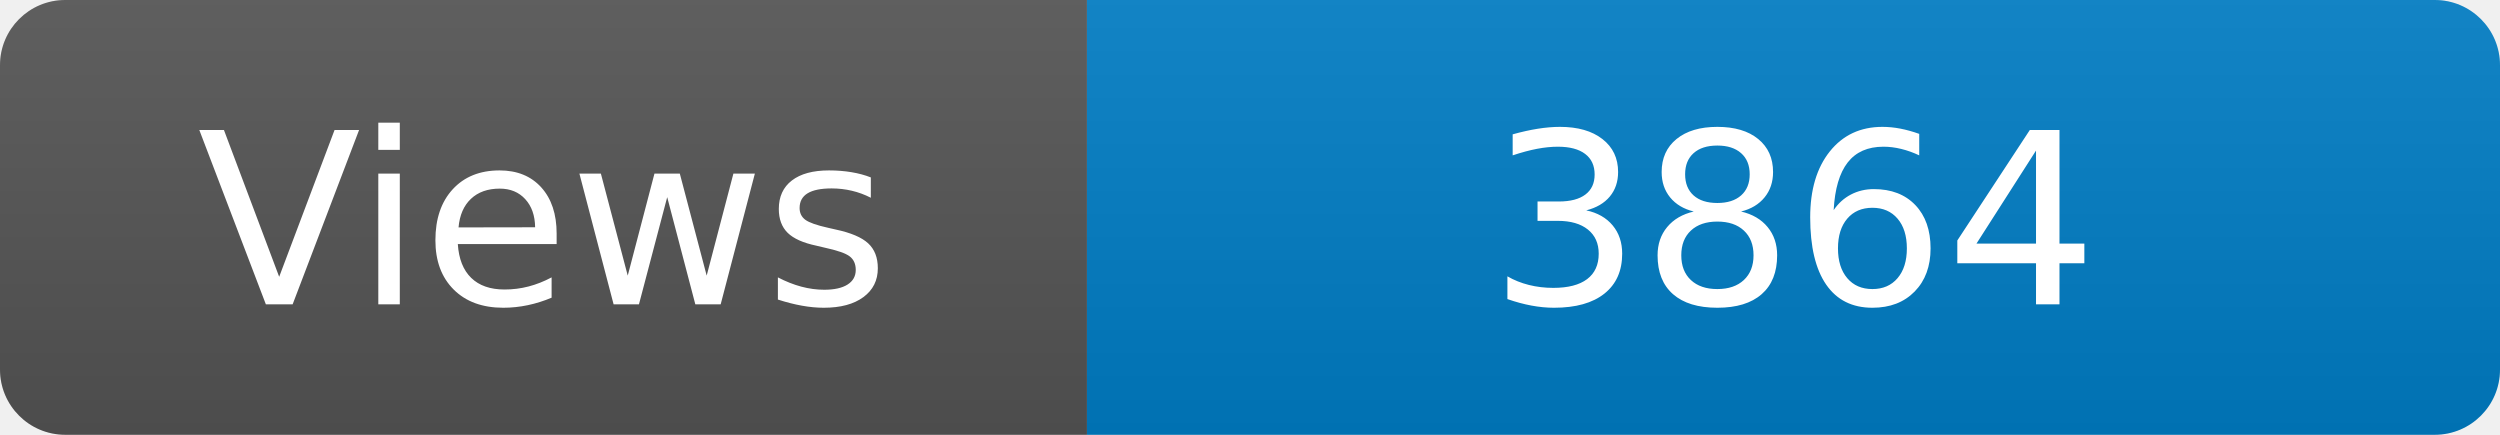
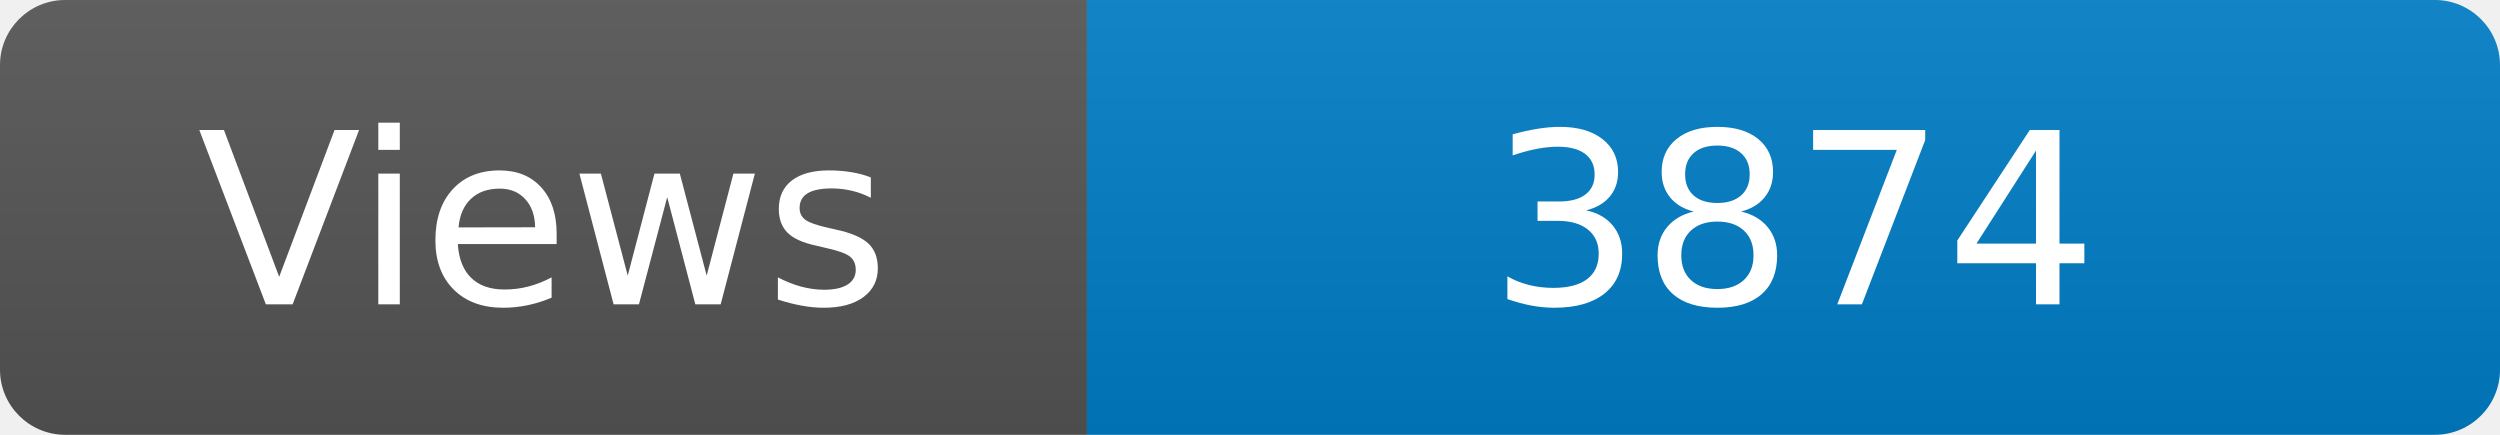
<svg xmlns="http://www.w3.org/2000/svg" width="115" height="20" role="img" aria-label="Maintained?: yes">
  <linearGradient id="s" x2="0" y2="100%">
    <stop offset="0" stop-color="#bbb" stop-opacity=".1" />
    <stop offset="1" stop-opacity=".1" />
  </linearGradient>
  <clipPath id="r">
    <rect width="115" height="20" rx="3" fill="#fff" />
  </clipPath>
  <g clip-path="url(#r)">
    <rect width="50" height="20" fill="#555" />
    <rect x="50" width="160" height="20" fill="#007ec6" />
    <rect width="115" height="20" fill="url(#s)" />
  </g>
  <g fill="#fff" text-anchor="middle" font-family="Verdana,Geneva,DejaVu Sans,sans-serif" font-size="110">
    <text x="250" y="140" transform="scale(.1)" fill="#fff">Views</text>
-     <text x="825" y="140" transform="scale(.1)" fill="#fff">3864</text>
+     <text x="825" y="140" transform="scale(.1)" fill="#fff">3874</text>
  </g>
</svg>
